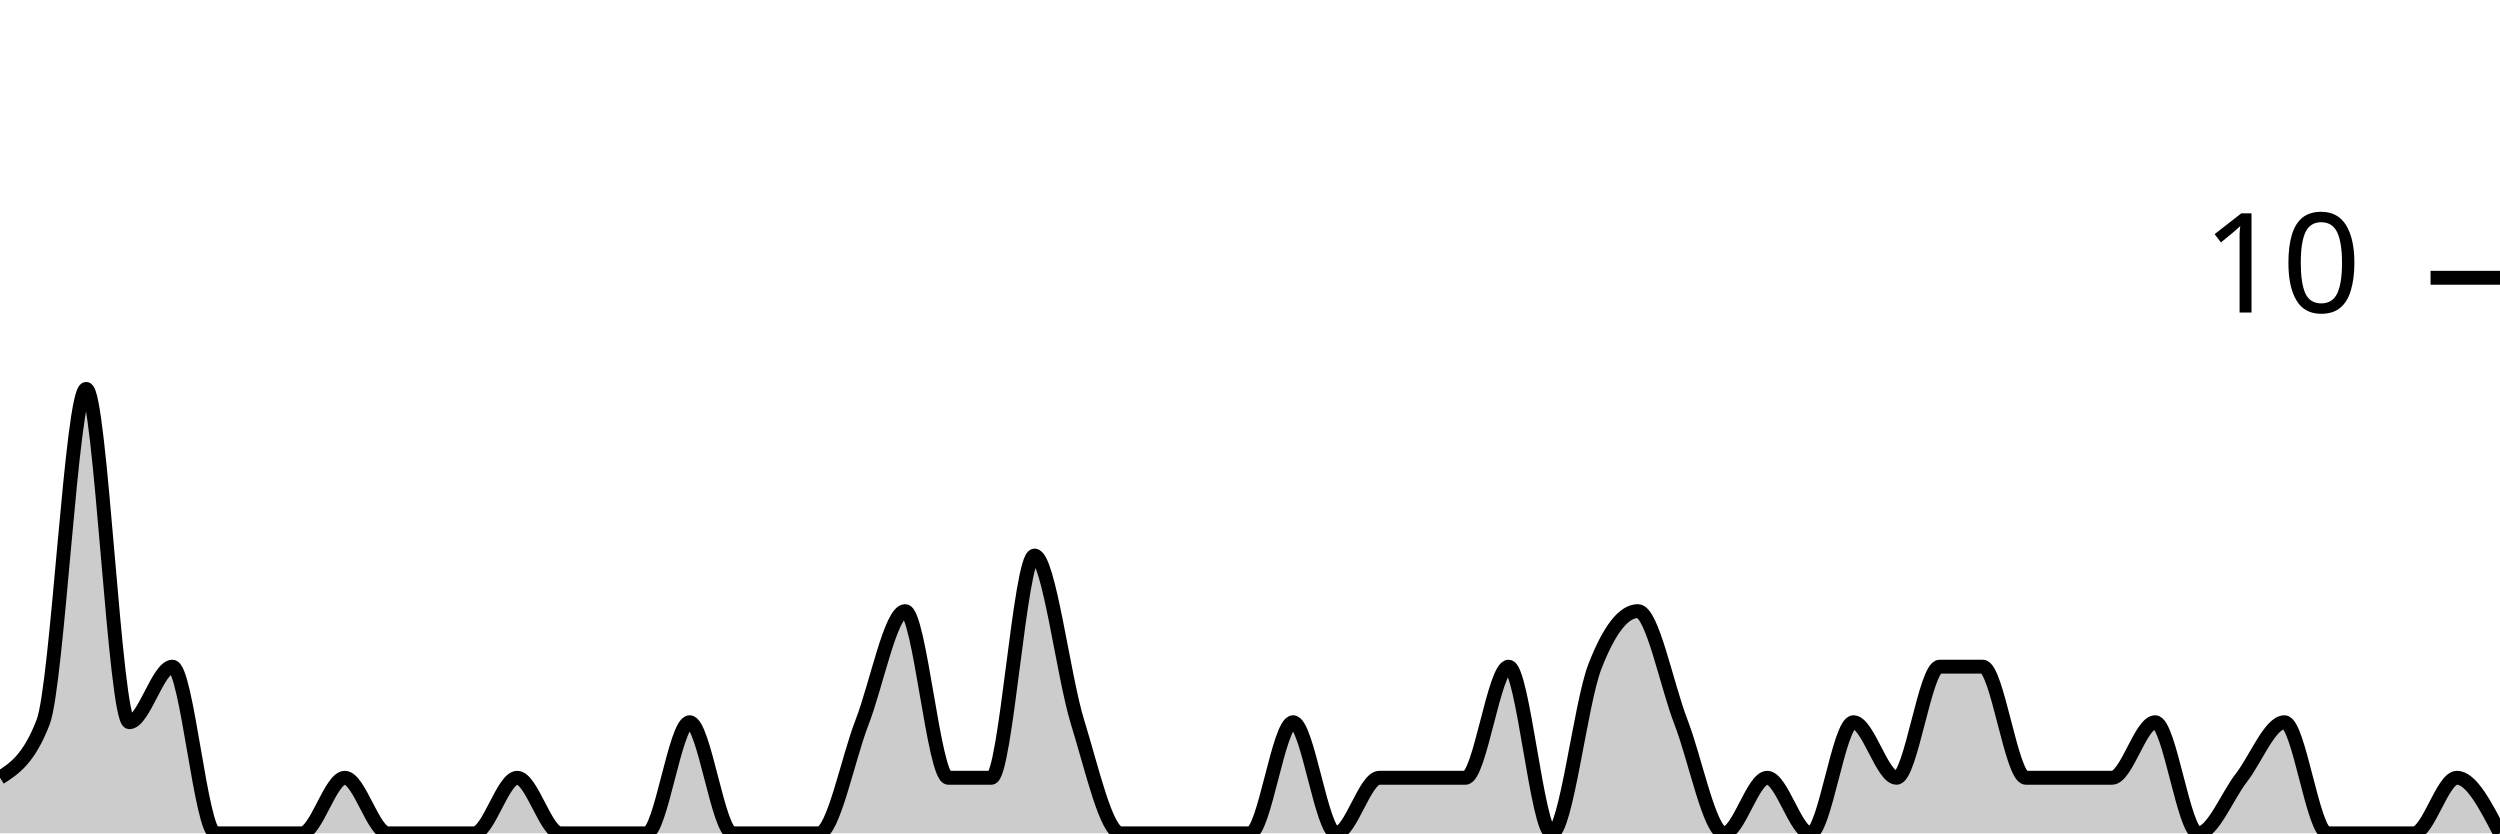
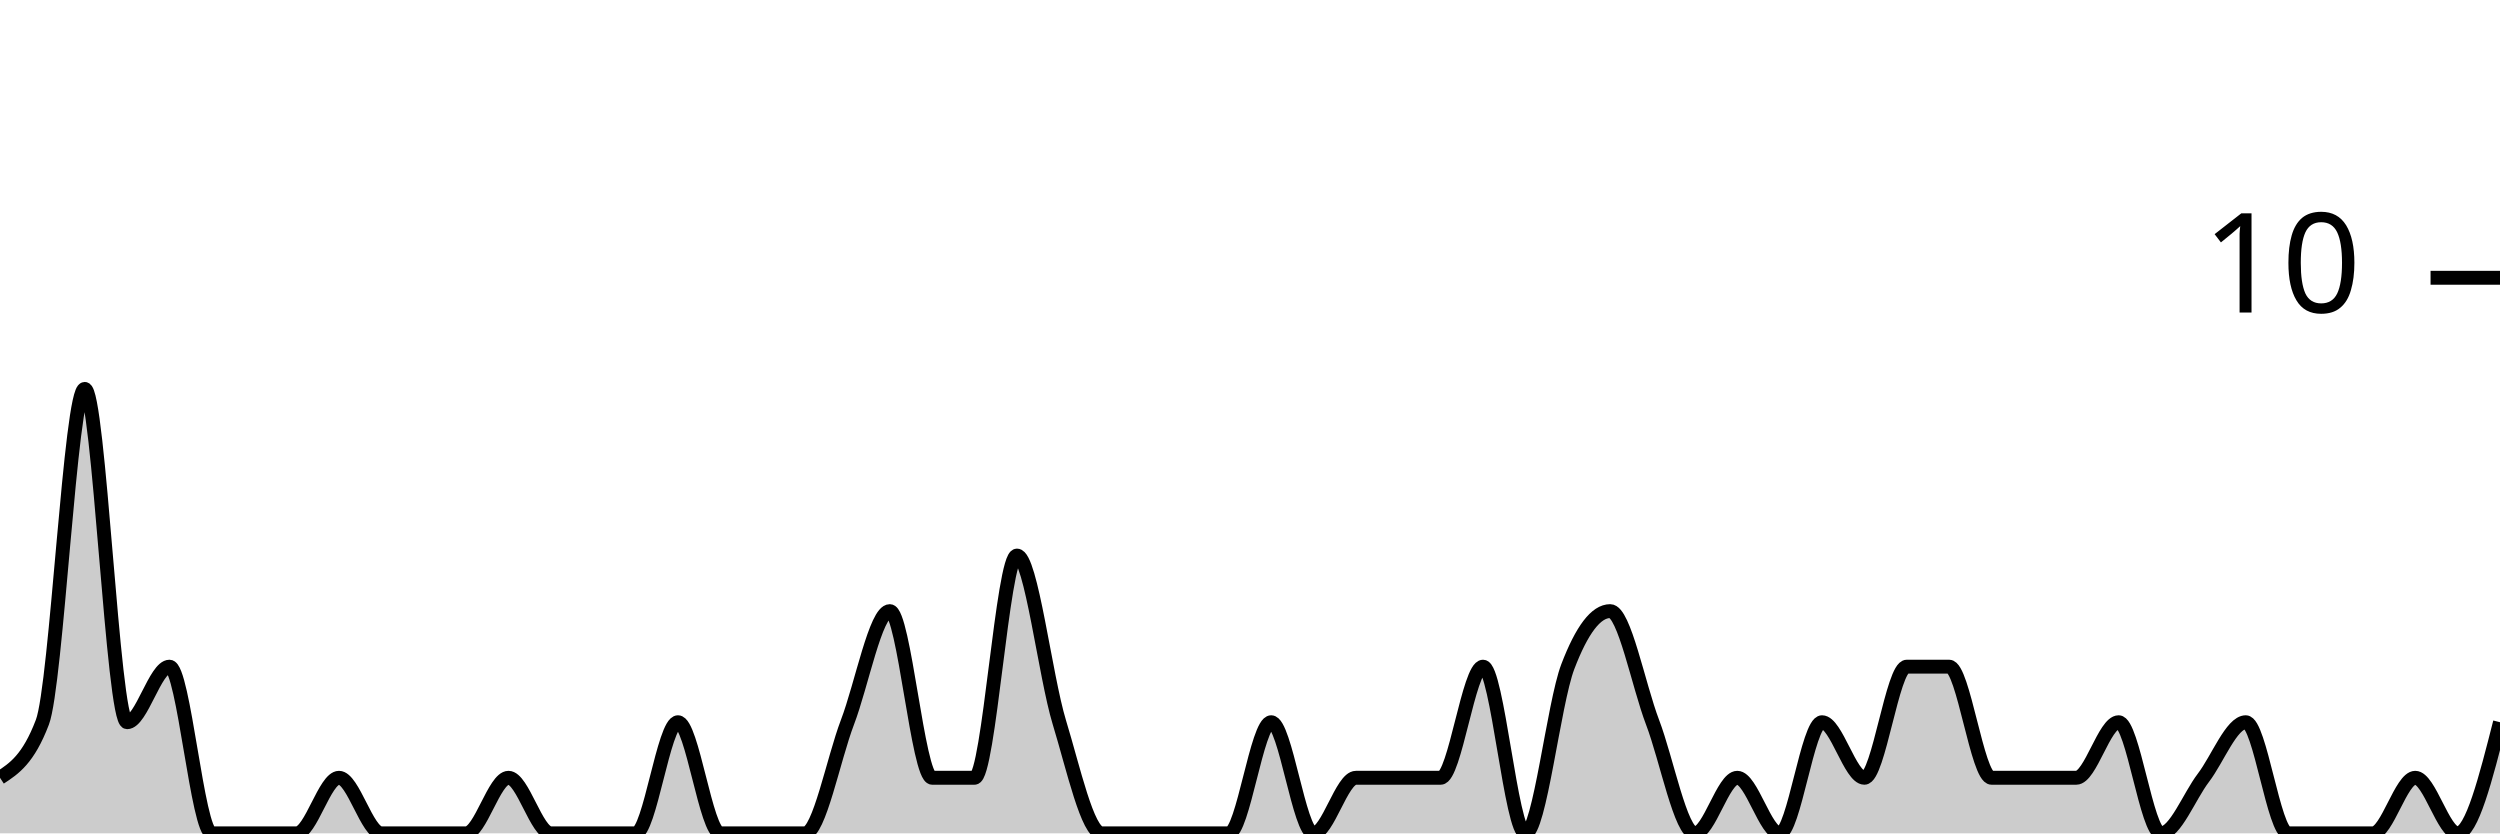
<svg xmlns="http://www.w3.org/2000/svg" viewBox="0 0 180 60">
  <g transform="translate(0,20)">
-     <path class="area" fill="rgba(0, 0, 0, 0.2)" d="M0,36C1.034,35.333,2.069,34.667,3.103,32C4.138,29.333,5.172,8,6.207,8C7.241,8,8.276,32,9.31,32C10.345,32,11.379,28,12.414,28C13.448,28,14.483,40,15.517,40C16.552,40,17.586,40,18.621,40C19.655,40,20.69,40,21.724,40C22.759,40,23.793,36,24.828,36C25.862,36,26.897,40,27.931,40C28.966,40,30,40,31.034,40C32.069,40,33.103,40,34.138,40C35.172,40,36.207,36,37.241,36C38.276,36,39.31,40,40.345,40C41.379,40,42.414,40,43.448,40C44.483,40,45.517,40,46.552,40C47.586,40,48.621,32,49.655,32C50.69,32,51.724,40,52.759,40C53.793,40,54.828,40,55.862,40C56.897,40,57.931,40,58.966,40C60,40,61.034,34.667,62.069,32C63.103,29.333,64.138,24,65.172,24C66.207,24,67.241,36,68.276,36C69.31,36,70.345,36,71.379,36C72.414,36,73.448,20,74.483,20C75.517,20,76.552,28.667,77.586,32C78.621,35.333,79.655,40,80.69,40C81.724,40,82.759,40,83.793,40C84.828,40,85.862,40,86.897,40C87.931,40,88.966,40,90,40C91.034,40,92.069,32,93.103,32C94.138,32,95.172,40,96.207,40C97.241,40,98.276,36,99.31,36C100.345,36,101.379,36,102.414,36C103.448,36,104.483,36,105.517,36C106.552,36,107.586,28,108.621,28C109.655,28,110.69,40,111.724,40C112.759,40,113.793,30.667,114.828,28C115.862,25.333,116.897,24,117.931,24C118.966,24,120,29.333,121.034,32C122.069,34.667,123.103,40,124.138,40C125.172,40,126.207,36,127.241,36C128.276,36,129.31,40,130.345,40C131.379,40,132.414,32,133.448,32C134.483,32,135.517,36,136.552,36C137.586,36,138.621,28,139.655,28C140.69,28,141.724,28,142.759,28C143.793,28,144.828,36,145.862,36C146.897,36,147.931,36,148.966,36C150,36,151.034,36,152.069,36C153.103,36,154.138,32,155.172,32C156.207,32,157.241,40,158.276,40C159.31,40,160.345,37.333,161.379,36C162.414,34.667,163.448,32,164.483,32C165.517,32,166.552,40,167.586,40C168.621,40,169.655,40,170.69,40C171.724,40,172.759,40,173.793,40C174.828,40,175.862,36,176.897,36C177.931,36,178.966,38,180,40L180,40C178.966,40,177.931,40,176.897,40C175.862,40,174.828,40,173.793,40C172.759,40,171.724,40,170.69,40C169.655,40,168.621,40,167.586,40C166.552,40,165.517,40,164.483,40C163.448,40,162.414,40,161.379,40C160.345,40,159.31,40,158.276,40C157.241,40,156.207,40,155.172,40C154.138,40,153.103,40,152.069,40C151.034,40,150,40,148.966,40C147.931,40,146.897,40,145.862,40C144.828,40,143.793,40,142.759,40C141.724,40,140.69,40,139.655,40C138.621,40,137.586,40,136.552,40C135.517,40,134.483,40,133.448,40C132.414,40,131.379,40,130.345,40C129.31,40,128.276,40,127.241,40C126.207,40,125.172,40,124.138,40C123.103,40,122.069,40,121.034,40C120,40,118.966,40,117.931,40C116.897,40,115.862,40,114.828,40C113.793,40,112.759,40,111.724,40C110.69,40,109.655,40,108.621,40C107.586,40,106.552,40,105.517,40C104.483,40,103.448,40,102.414,40C101.379,40,100.345,40,99.31,40C98.276,40,97.241,40,96.207,40C95.172,40,94.138,40,93.103,40C92.069,40,91.034,40,90,40C88.966,40,87.931,40,86.897,40C85.862,40,84.828,40,83.793,40C82.759,40,81.724,40,80.69,40C79.655,40,78.621,40,77.586,40C76.552,40,75.517,40,74.483,40C73.448,40,72.414,40,71.379,40C70.345,40,69.31,40,68.276,40C67.241,40,66.207,40,65.172,40C64.138,40,63.103,40,62.069,40C61.034,40,60,40,58.966,40C57.931,40,56.897,40,55.862,40C54.828,40,53.793,40,52.759,40C51.724,40,50.69,40,49.655,40C48.621,40,47.586,40,46.552,40C45.517,40,44.483,40,43.448,40C42.414,40,41.379,40,40.345,40C39.31,40,38.276,40,37.241,40C36.207,40,35.172,40,34.138,40C33.103,40,32.069,40,31.034,40C30,40,28.966,40,27.931,40C26.897,40,25.862,40,24.828,40C23.793,40,22.759,40,21.724,40C20.69,40,19.655,40,18.621,40C17.586,40,16.552,40,15.517,40C14.483,40,13.448,40,12.414,40C11.379,40,10.345,40,9.31,40C8.276,40,7.241,40,6.207,40C5.172,40,4.138,40,3.103,40C2.069,40,1.034,40,0,40Z" />
-     <path class="line" stroke="black" fill="none" d="M0,36C1.034,35.333,2.069,34.667,3.103,32C4.138,29.333,5.172,8,6.207,8C7.241,8,8.276,32,9.31,32C10.345,32,11.379,28,12.414,28C13.448,28,14.483,40,15.517,40C16.552,40,17.586,40,18.621,40C19.655,40,20.69,40,21.724,40C22.759,40,23.793,36,24.828,36C25.862,36,26.897,40,27.931,40C28.966,40,30,40,31.034,40C32.069,40,33.103,40,34.138,40C35.172,40,36.207,36,37.241,36C38.276,36,39.31,40,40.345,40C41.379,40,42.414,40,43.448,40C44.483,40,45.517,40,46.552,40C47.586,40,48.621,32,49.655,32C50.69,32,51.724,40,52.759,40C53.793,40,54.828,40,55.862,40C56.897,40,57.931,40,58.966,40C60,40,61.034,34.667,62.069,32C63.103,29.333,64.138,24,65.172,24C66.207,24,67.241,36,68.276,36C69.31,36,70.345,36,71.379,36C72.414,36,73.448,20,74.483,20C75.517,20,76.552,28.667,77.586,32C78.621,35.333,79.655,40,80.69,40C81.724,40,82.759,40,83.793,40C84.828,40,85.862,40,86.897,40C87.931,40,88.966,40,90,40C91.034,40,92.069,32,93.103,32C94.138,32,95.172,40,96.207,40C97.241,40,98.276,36,99.31,36C100.345,36,101.379,36,102.414,36C103.448,36,104.483,36,105.517,36C106.552,36,107.586,28,108.621,28C109.655,28,110.69,40,111.724,40C112.759,40,113.793,30.667,114.828,28C115.862,25.333,116.897,24,117.931,24C118.966,24,120,29.333,121.034,32C122.069,34.667,123.103,40,124.138,40C125.172,40,126.207,36,127.241,36C128.276,36,129.31,40,130.345,40C131.379,40,132.414,32,133.448,32C134.483,32,135.517,36,136.552,36C137.586,36,138.621,28,139.655,28C140.69,28,141.724,28,142.759,28C143.793,28,144.828,36,145.862,36C146.897,36,147.931,36,148.966,36C150,36,151.034,36,152.069,36C153.103,36,154.138,32,155.172,32C156.207,32,157.241,40,158.276,40C159.31,40,160.345,37.333,161.379,36C162.414,34.667,163.448,32,164.483,32C165.517,32,166.552,40,167.586,40C168.621,40,169.655,40,170.69,40C171.724,40,172.759,40,173.793,40C174.828,40,175.862,36,176.897,36C177.931,36,178.966,38,180,40" />
+     <path class="area" fill="rgba(0, 0, 0, 0.2)" d="M0,36C1.017,35.333,2.034,34.667,3.051,32C4.068,29.333,5.085,8,6.102,8C7.119,8,8.136,32,9.153,32C10.169,32,11.186,28,12.203,28C13.22,28,14.237,40,15.254,40C16.271,40,17.288,40,18.305,40C19.322,40,20.339,40,21.356,40C22.373,40,23.39,36,24.407,36C25.424,36,26.441,40,27.458,40C28.475,40,29.492,40,30.508,40C31.525,40,32.542,40,33.559,40C34.576,40,35.593,36,36.61,36C37.627,36,38.644,40,39.661,40C40.678,40,41.695,40,42.712,40C43.729,40,44.746,40,45.763,40C46.78,40,47.797,32,48.814,32C49.831,32,50.847,40,51.864,40C52.881,40,53.898,40,54.915,40C55.932,40,56.949,40,57.966,40C58.983,40,60,34.667,61.017,32C62.034,29.333,63.051,24,64.068,24C65.085,24,66.102,36,67.119,36C68.136,36,69.153,36,70.169,36C71.186,36,72.203,20,73.22,20C74.237,20,75.254,28.667,76.271,32C77.288,35.333,78.305,40,79.322,40C80.339,40,81.356,40,82.373,40C83.39,40,84.407,40,85.424,40C86.441,40,87.458,40,88.475,40C89.492,40,90.508,32,91.525,32C92.542,32,93.559,40,94.576,40C95.593,40,96.61,36,97.627,36C98.644,36,99.661,36,100.678,36C101.695,36,102.712,36,103.729,36C104.746,36,105.763,28,106.78,28C107.797,28,108.814,40,109.831,40C110.847,40,111.864,30.667,112.881,28C113.898,25.333,114.915,24,115.932,24C116.949,24,117.966,29.333,118.983,32C120,34.667,121.017,40,122.034,40C123.051,40,124.068,36,125.085,36C126.102,36,127.119,40,128.136,40C129.153,40,130.169,32,131.186,32C132.203,32,133.22,36,134.237,36C135.254,36,136.271,28,137.288,28C138.305,28,139.322,28,140.339,28C141.356,28,142.373,36,143.39,36C144.407,36,145.424,36,146.441,36C147.458,36,148.475,36,149.492,36C150.508,36,151.525,32,152.542,32C153.559,32,154.576,40,155.593,40C156.61,40,157.627,37.333,158.644,36C159.661,34.667,160.678,32,161.695,32C162.712,32,163.729,40,164.746,40C165.763,40,166.78,40,167.797,40C168.814,40,169.831,40,170.847,40C171.864,40,172.881,36,173.898,36C174.915,36,175.932,40,176.949,40C177.966,40,178.983,36,180,32L180,40C178.983,40,177.966,40,176.949,40C175.932,40,174.915,40,173.898,40C172.881,40,171.864,40,170.847,40C169.831,40,168.814,40,167.797,40C166.78,40,165.763,40,164.746,40C163.729,40,162.712,40,161.695,40C160.678,40,159.661,40,158.644,40C157.627,40,156.61,40,155.593,40C154.576,40,153.559,40,152.542,40C151.525,40,150.508,40,149.492,40C148.475,40,147.458,40,146.441,40C145.424,40,144.407,40,143.39,40C142.373,40,141.356,40,140.339,40C139.322,40,138.305,40,137.288,40C136.271,40,135.254,40,134.237,40C133.22,40,132.203,40,131.186,40C130.169,40,129.153,40,128.136,40C127.119,40,126.102,40,125.085,40C124.068,40,123.051,40,122.034,40C121.017,40,120,40,118.983,40C117.966,40,116.949,40,115.932,40C114.915,40,113.898,40,112.881,40C111.864,40,110.847,40,109.831,40C108.814,40,107.797,40,106.78,40C105.763,40,104.746,40,103.729,40C102.712,40,101.695,40,100.678,40C99.661,40,98.644,40,97.627,40C96.61,40,95.593,40,94.576,40C93.559,40,92.542,40,91.525,40C90.508,40,89.492,40,88.475,40C87.458,40,86.441,40,85.424,40C84.407,40,83.39,40,82.373,40C81.356,40,80.339,40,79.322,40C78.305,40,77.288,40,76.271,40C75.254,40,74.237,40,73.22,40C72.203,40,71.186,40,70.169,40C69.153,40,68.136,40,67.119,40C66.102,40,65.085,40,64.068,40C63.051,40,62.034,40,61.017,40C60,40,58.983,40,57.966,40C56.949,40,55.932,40,54.915,40C53.898,40,52.881,40,51.864,40C50.847,40,49.831,40,48.814,40C47.797,40,46.78,40,45.763,40C44.746,40,43.729,40,42.712,40C41.695,40,40.678,40,39.661,40C38.644,40,37.627,40,36.61,40C35.593,40,34.576,40,33.559,40C32.542,40,31.525,40,30.508,40C29.492,40,28.475,40,27.458,40C26.441,40,25.424,40,24.407,40C23.39,40,22.373,40,21.356,40C20.339,40,19.322,40,18.305,40C17.288,40,16.271,40,15.254,40C14.237,40,13.22,40,12.203,40C11.186,40,10.169,40,9.153,40C8.136,40,7.119,40,6.102,40C5.085,40,4.068,40,3.051,40C2.034,40,1.017,40,0,40Z" />
+     <path class="line" stroke="black" fill="none" d="M0,36C1.017,35.333,2.034,34.667,3.051,32C4.068,29.333,5.085,8,6.102,8C7.119,8,8.136,32,9.153,32C10.169,32,11.186,28,12.203,28C13.22,28,14.237,40,15.254,40C16.271,40,17.288,40,18.305,40C19.322,40,20.339,40,21.356,40C22.373,40,23.39,36,24.407,36C25.424,36,26.441,40,27.458,40C28.475,40,29.492,40,30.508,40C31.525,40,32.542,40,33.559,40C34.576,40,35.593,36,36.61,36C37.627,36,38.644,40,39.661,40C40.678,40,41.695,40,42.712,40C43.729,40,44.746,40,45.763,40C46.78,40,47.797,32,48.814,32C49.831,32,50.847,40,51.864,40C52.881,40,53.898,40,54.915,40C55.932,40,56.949,40,57.966,40C58.983,40,60,34.667,61.017,32C62.034,29.333,63.051,24,64.068,24C65.085,24,66.102,36,67.119,36C68.136,36,69.153,36,70.169,36C71.186,36,72.203,20,73.22,20C74.237,20,75.254,28.667,76.271,32C77.288,35.333,78.305,40,79.322,40C80.339,40,81.356,40,82.373,40C83.39,40,84.407,40,85.424,40C86.441,40,87.458,40,88.475,40C89.492,40,90.508,32,91.525,32C92.542,32,93.559,40,94.576,40C95.593,40,96.61,36,97.627,36C98.644,36,99.661,36,100.678,36C101.695,36,102.712,36,103.729,36C104.746,36,105.763,28,106.78,28C107.797,28,108.814,40,109.831,40C110.847,40,111.864,30.667,112.881,28C113.898,25.333,114.915,24,115.932,24C116.949,24,117.966,29.333,118.983,32C120,34.667,121.017,40,122.034,40C123.051,40,124.068,36,125.085,36C126.102,36,127.119,40,128.136,40C129.153,40,130.169,32,131.186,32C132.203,32,133.22,36,134.237,36C135.254,36,136.271,28,137.288,28C138.305,28,139.322,28,140.339,28C141.356,28,142.373,36,143.39,36C144.407,36,145.424,36,146.441,36C147.458,36,148.475,36,149.492,36C150.508,36,151.525,32,152.542,32C153.559,32,154.576,40,155.593,40C156.61,40,157.627,37.333,158.644,36C159.661,34.667,160.678,32,161.695,32C162.712,32,163.729,40,164.746,40C165.763,40,166.78,40,167.797,40C168.814,40,169.831,40,170.847,40C171.864,40,172.881,36,173.898,36C174.915,36,175.932,40,176.949,40C177.966,40,178.983,36,180,32" />
    <path class="axis-ceiling" stroke-width="1" stroke="black" fill="none" d="M175,0L180,0" />
    <text class="axis-ceiling-label" font-family="sans-serif" text-anchor="end" font-size="10px" x="170" y="2.5">10</text>
  </g>
</svg>
